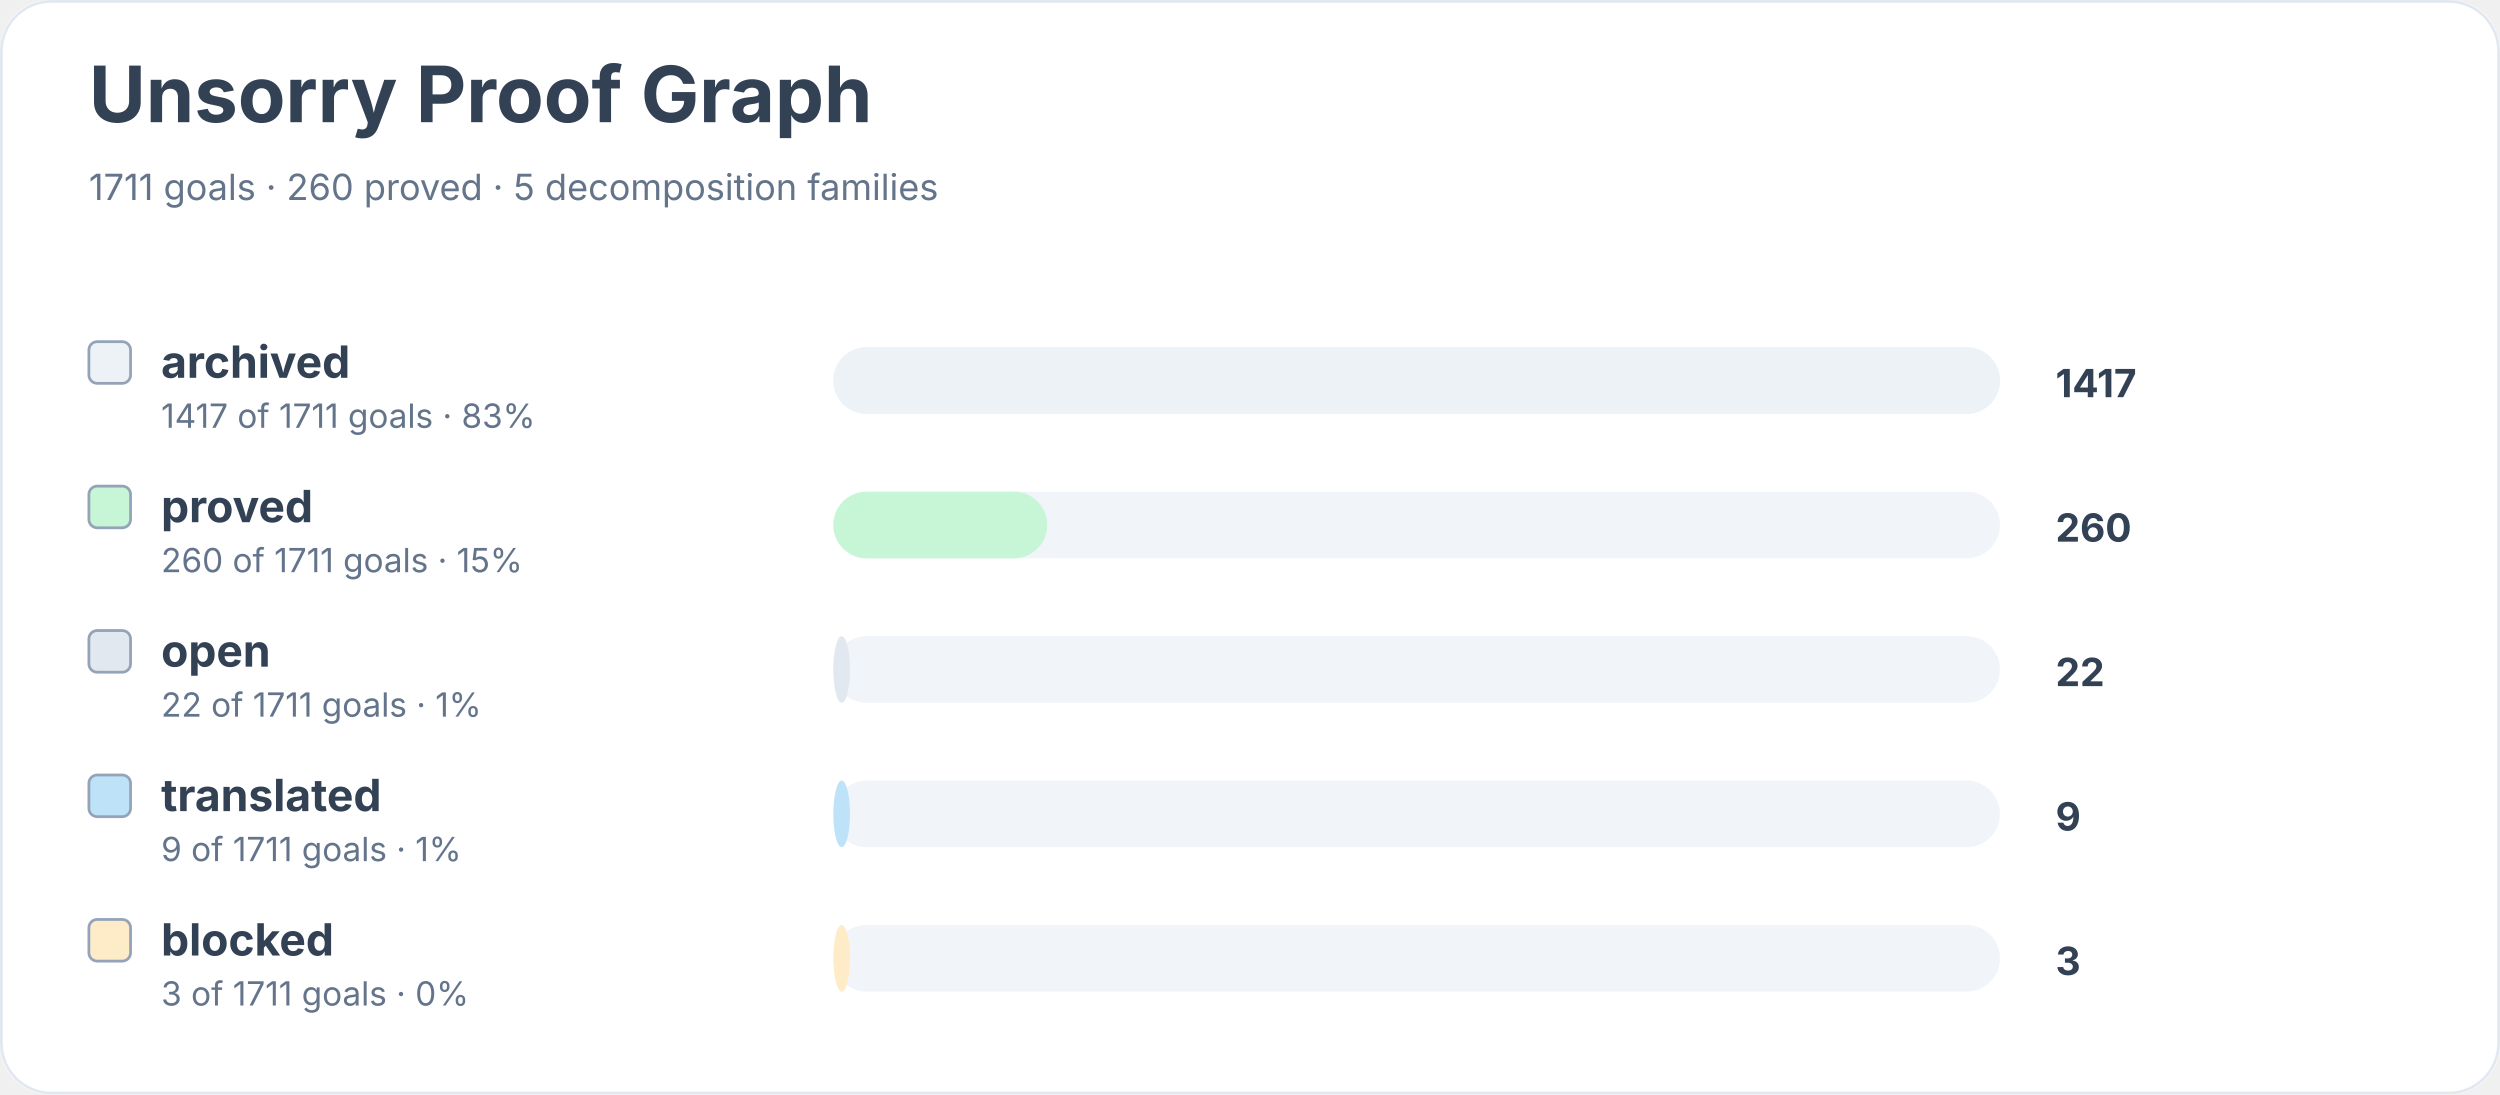
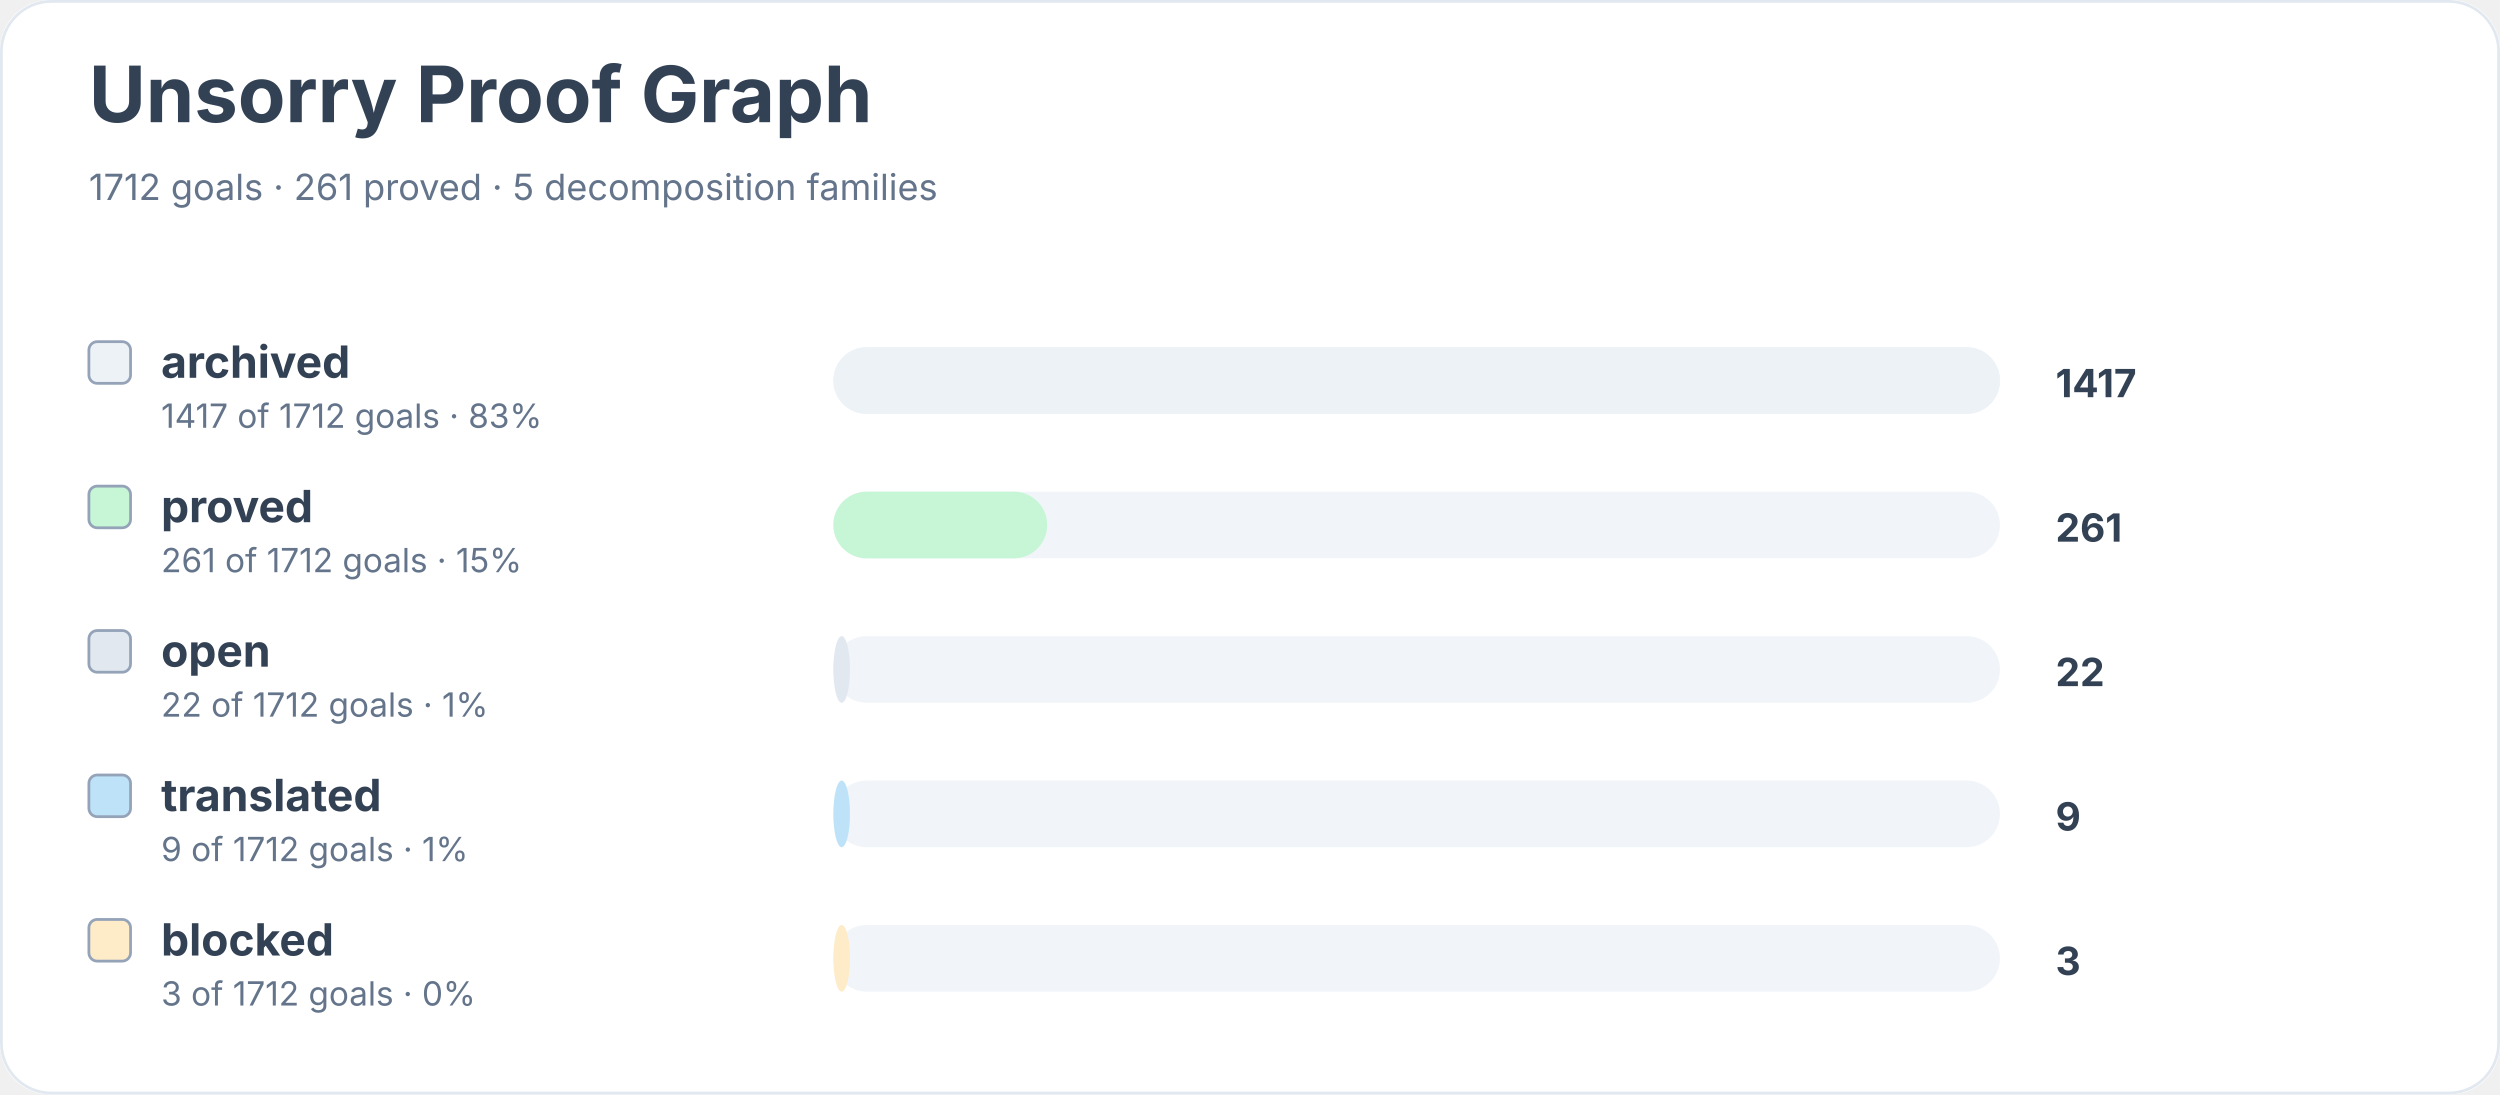
<svg xmlns="http://www.w3.org/2000/svg" width="900" height="394" viewBox="0 0 900 394" role="img" aria-labelledby="title desc">
  <rect width="900" height="100%" rx="18" fill="#ffffff" />
  <rect x="0.5" y="0.5" width="899" height="393" rx="18" fill="none" stroke="#e2e8f0" />
  <text x="32" y="44" font-family="Inter, system-ui, sans-serif" font-size="28" font-weight="700" fill="#334155">Unsorry Proof Graph</text>
-   <text x="32" y="72" font-family="Inter, system-ui, sans-serif" font-size="13" fill="#64748b">1711 goals · 260 proved · 5 decomposition families</text>
+   <text x="32" y="72" font-family="Inter, system-ui, sans-serif" font-size="13" fill="#64748b">1712 goals · 261 proved · 5 decomposition families</text>
  <rect x="32" y="123" width="15" height="15" rx="3" fill="#edf2f7" stroke="#94a3b8" />
  <text x="58" y="136" font-family="Inter, system-ui, sans-serif" font-size="16" font-weight="650" fill="#334155">archived</text>
-   <text x="58" y="154" font-family="Inter, system-ui, sans-serif" font-size="12" fill="#64748b">1417 of 1711 goals · 83%</text>
+   <text x="58" y="154" font-family="Inter, system-ui, sans-serif" font-size="12" fill="#64748b">1417 of 1712 goals · 83%</text>
  <rect x="300" y="125" width="420" height="24" rx="12" fill="#f1f5f9" />
  <rect x="300" y="125" width="420" height="24" rx="12" fill="#edf2f7" />
  <text x="740" y="143" font-family="Inter, system-ui, sans-serif" font-size="14" font-weight="700" fill="#334155">1417</text>
  <rect x="32" y="175" width="15" height="15" rx="3" fill="#c6f6d5" stroke="#94a3b8" />
  <text x="58" y="188" font-family="Inter, system-ui, sans-serif" font-size="16" font-weight="650" fill="#334155">proved</text>
-   <text x="58" y="206" font-family="Inter, system-ui, sans-serif" font-size="12" fill="#64748b">260 of 1711 goals · 15%</text>
+   <text x="58" y="206" font-family="Inter, system-ui, sans-serif" font-size="12" fill="#64748b">261 of 1712 goals · 15%</text>
  <rect x="300" y="177" width="420" height="24" rx="12" fill="#f1f5f9" />
  <rect x="300" y="177" width="77" height="24" rx="12" fill="#c6f6d5" />
-   <text x="740" y="195" font-family="Inter, system-ui, sans-serif" font-size="14" font-weight="700" fill="#334155">260</text>
+   <text x="740" y="195" font-family="Inter, system-ui, sans-serif" font-size="14" font-weight="700" fill="#334155">261</text>
  <rect x="32" y="227" width="15" height="15" rx="3" fill="#e2e8f0" stroke="#94a3b8" />
  <text x="58" y="240" font-family="Inter, system-ui, sans-serif" font-size="16" font-weight="650" fill="#334155">open</text>
-   <text x="58" y="258" font-family="Inter, system-ui, sans-serif" font-size="12" fill="#64748b">22 of 1711 goals · 1%</text>
+   <text x="58" y="258" font-family="Inter, system-ui, sans-serif" font-size="12" fill="#64748b">22 of 1712 goals · 1%</text>
  <rect x="300" y="229" width="420" height="24" rx="12" fill="#f1f5f9" />
  <rect x="300" y="229" width="6" height="24" rx="12" fill="#e2e8f0" />
  <text x="740" y="247" font-family="Inter, system-ui, sans-serif" font-size="14" font-weight="700" fill="#334155">22</text>
  <rect x="32" y="279" width="15" height="15" rx="3" fill="#bee3f8" stroke="#94a3b8" />
  <text x="58" y="292" font-family="Inter, system-ui, sans-serif" font-size="16" font-weight="650" fill="#334155">translated</text>
-   <text x="58" y="310" font-family="Inter, system-ui, sans-serif" font-size="12" fill="#64748b">9 of 1711 goals · 1%</text>
+   <text x="58" y="310" font-family="Inter, system-ui, sans-serif" font-size="12" fill="#64748b">9 of 1712 goals · 1%</text>
  <rect x="300" y="281" width="420" height="24" rx="12" fill="#f1f5f9" />
  <rect x="300" y="281" width="6" height="24" rx="12" fill="#bee3f8" />
  <text x="740" y="299" font-family="Inter, system-ui, sans-serif" font-size="14" font-weight="700" fill="#334155">9</text>
  <rect x="32" y="331" width="15" height="15" rx="3" fill="#feebc8" stroke="#94a3b8" />
  <text x="58" y="344" font-family="Inter, system-ui, sans-serif" font-size="16" font-weight="650" fill="#334155">blocked</text>
-   <text x="58" y="362" font-family="Inter, system-ui, sans-serif" font-size="12" fill="#64748b">3 of 1711 goals · 0%</text>
+   <text x="58" y="362" font-family="Inter, system-ui, sans-serif" font-size="12" fill="#64748b">3 of 1712 goals · 0%</text>
  <rect x="300" y="333" width="420" height="24" rx="12" fill="#f1f5f9" />
  <rect x="300" y="333" width="6" height="24" rx="12" fill="#feebc8" />
  <text x="740" y="351" font-family="Inter, system-ui, sans-serif" font-size="14" font-weight="700" fill="#334155">3</text>
</svg>
